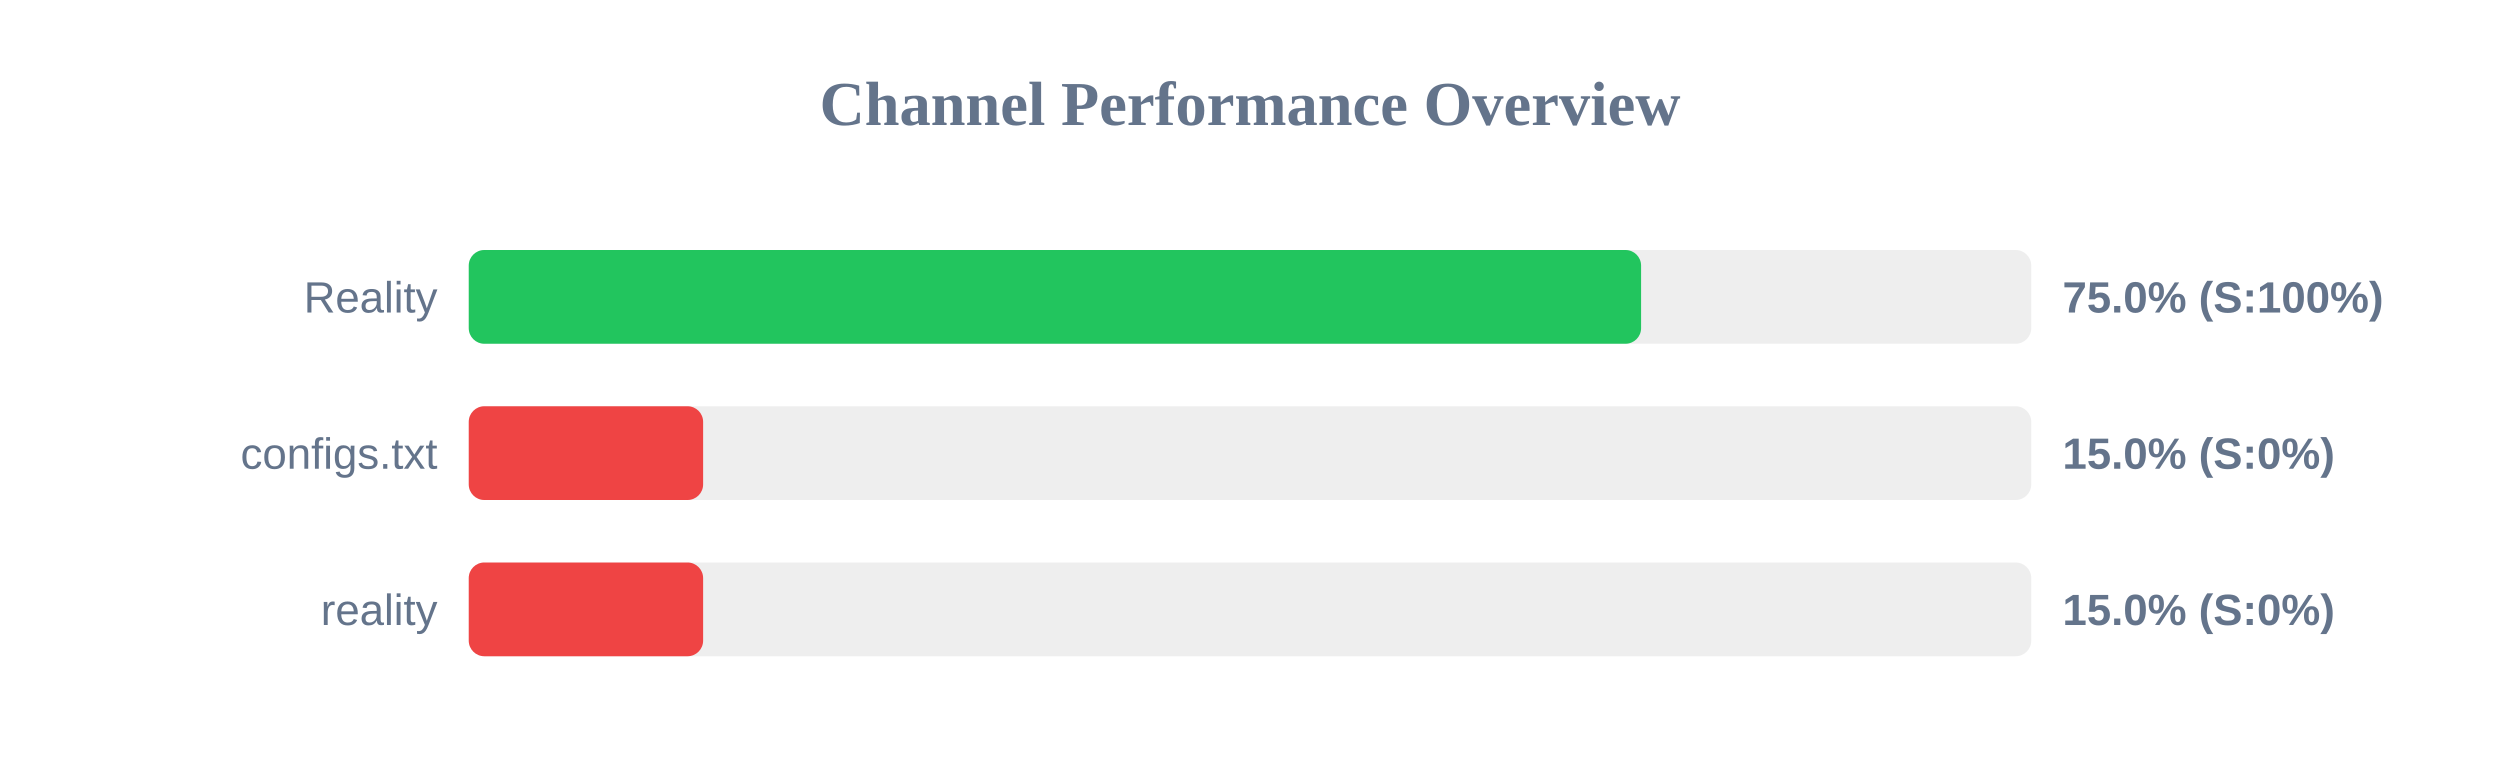
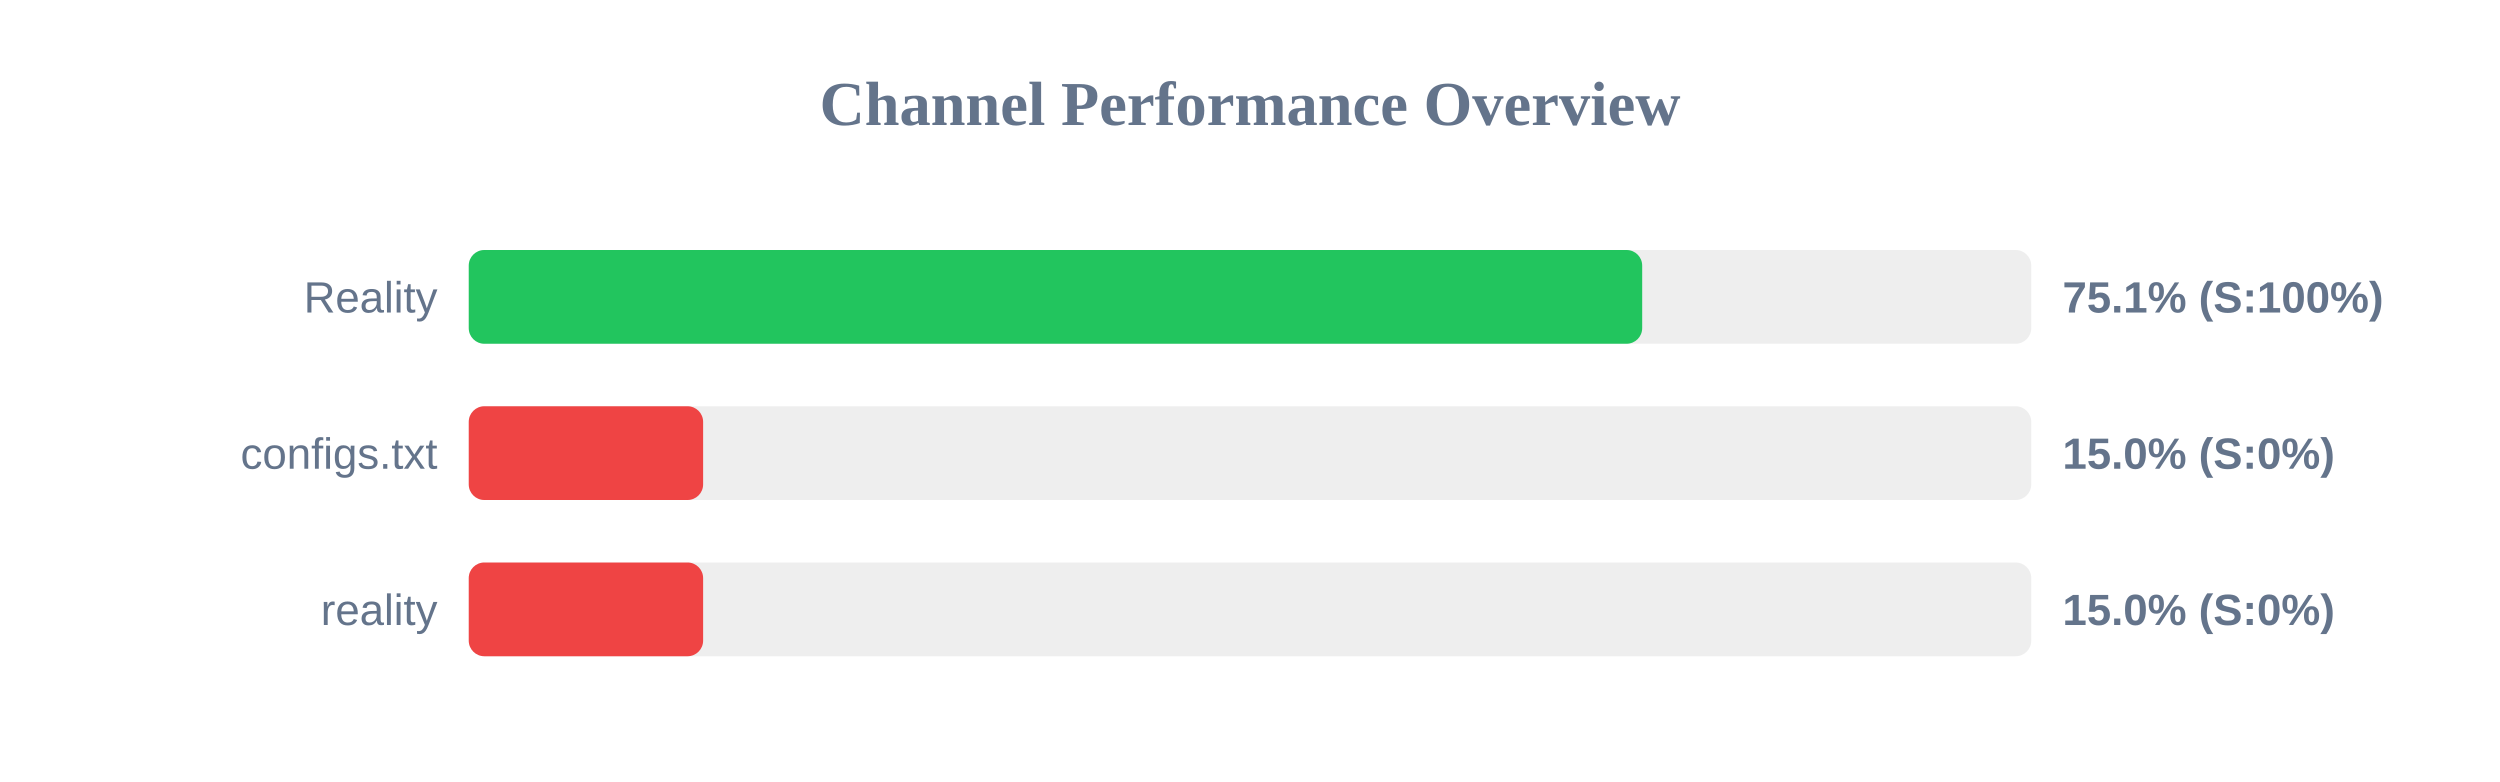
<svg xmlns="http://www.w3.org/2000/svg" width="800" height="250" version="1.1">
  <style>
        .row { font: 14px Arial; fill: #64748b; }
        .score { font: bold 14px Arial; fill: #64748b; }
    </style>
  <text x="400" y="40" text-anchor="middle" font-size="20px" font-weight="bold" fill="#64748b">Channel Performance Overview</text>
  <rect x="150" y="80" width="500" height="30" fill="#eee" rx="5" />
-   <rect x="150" y="80" width="375.15" height="30" fill="#22c55e" rx="5" />
+   <rect x="150" y="80" width="375.5" height="30" fill="#22c55e" rx="5" />
  <text x="140" y="100" text-anchor="end" class="row">Reality</text>
-   <text x="660" y="100" text-anchor="start" class="score">75.0% (S:100%)</text>
+   <text x="660" y="100" text-anchor="start" class="score">75.1% (S:100%)</text>
  <rect x="150" y="130" width="500" height="30" fill="#eee" rx="5" />
  <rect x="150" y="130" width="75.0" height="30" fill="#ef4444" rx="5" />
  <text x="140" y="150" text-anchor="end" class="row">configs.txt</text>
  <text x="660" y="150" text-anchor="start" class="score">15.0% (S:0%)</text>
  <rect x="150" y="180" width="500" height="30" fill="#eee" rx="5" />
  <rect x="150" y="180" width="75.0" height="30" fill="#ef4444" rx="5" />
  <text x="140" y="200" text-anchor="end" class="row">reality</text>
  <text x="660" y="200" text-anchor="start" class="score">15.0% (S:0%)</text>
</svg>
